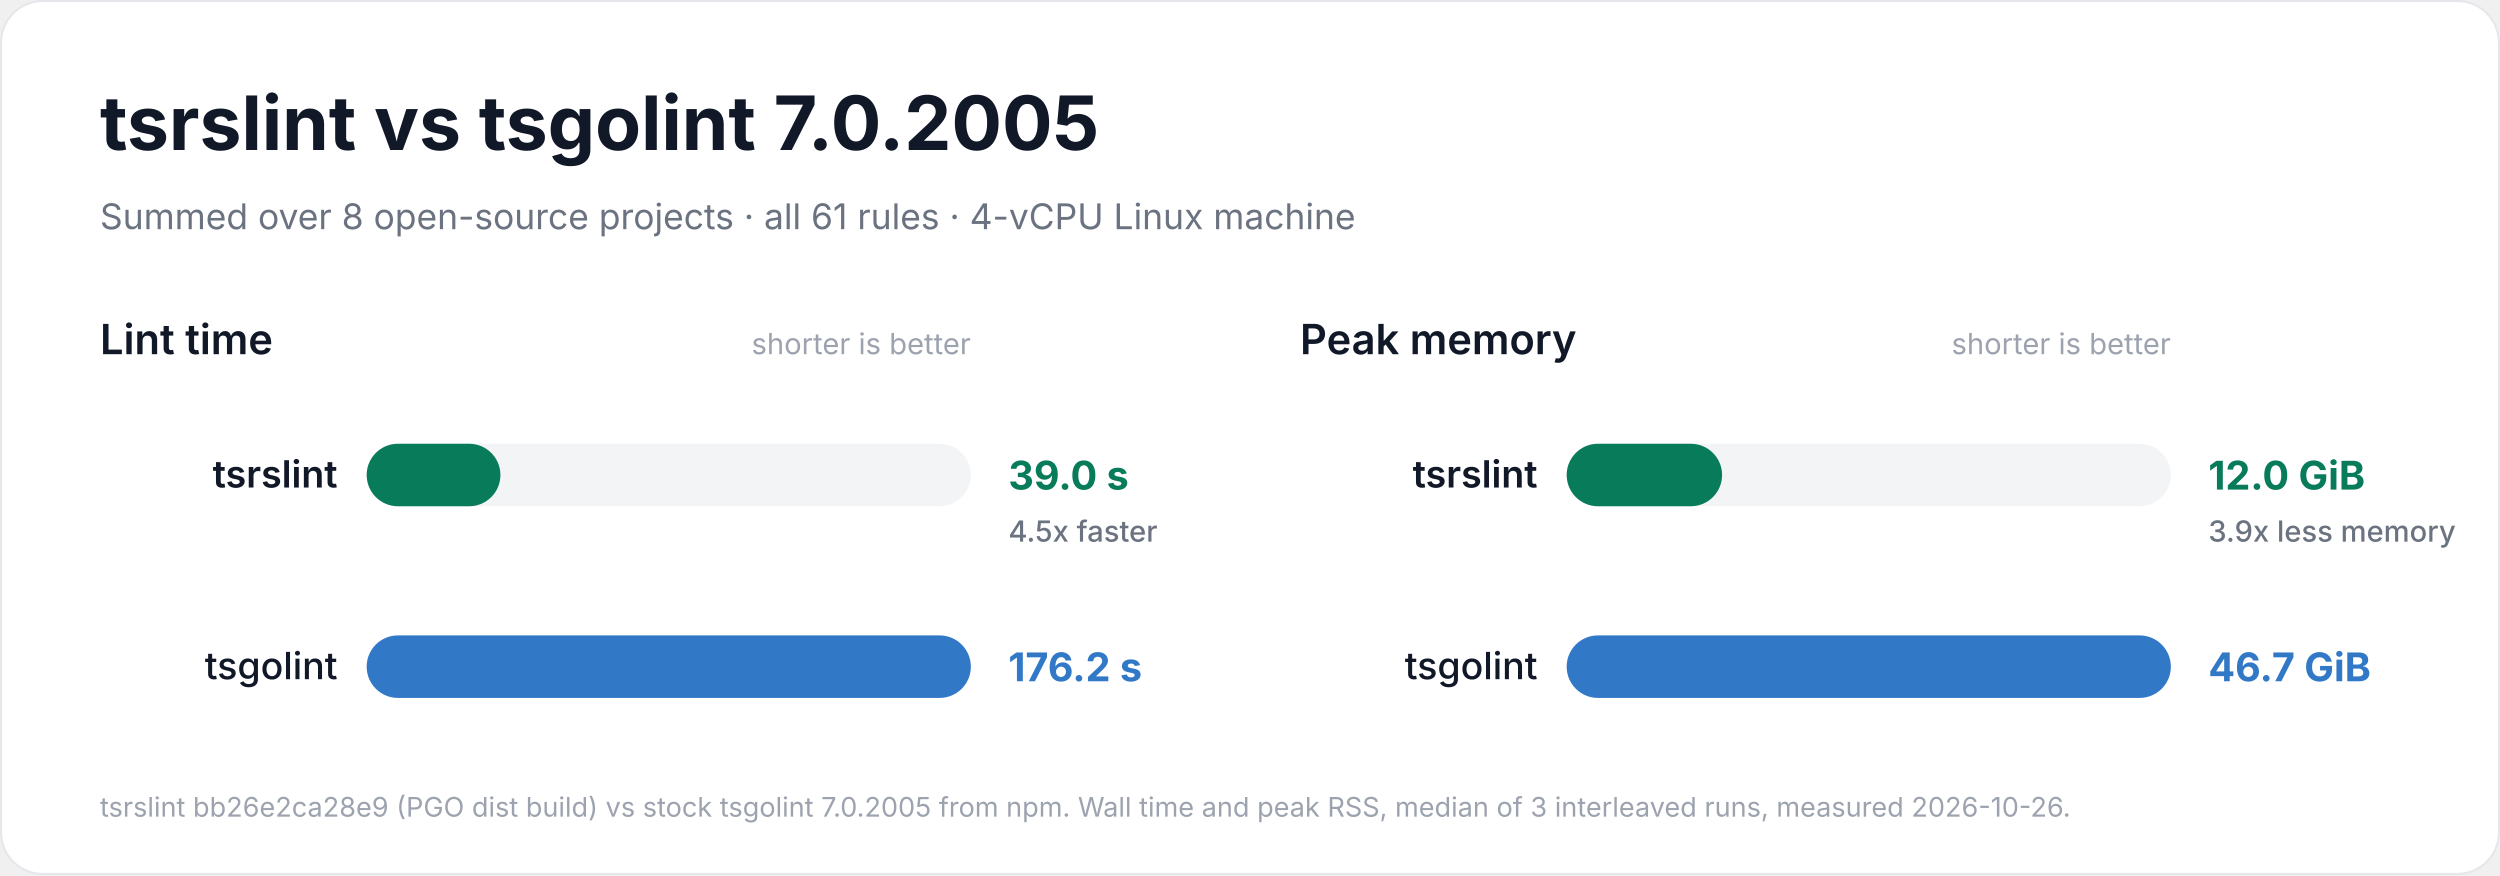
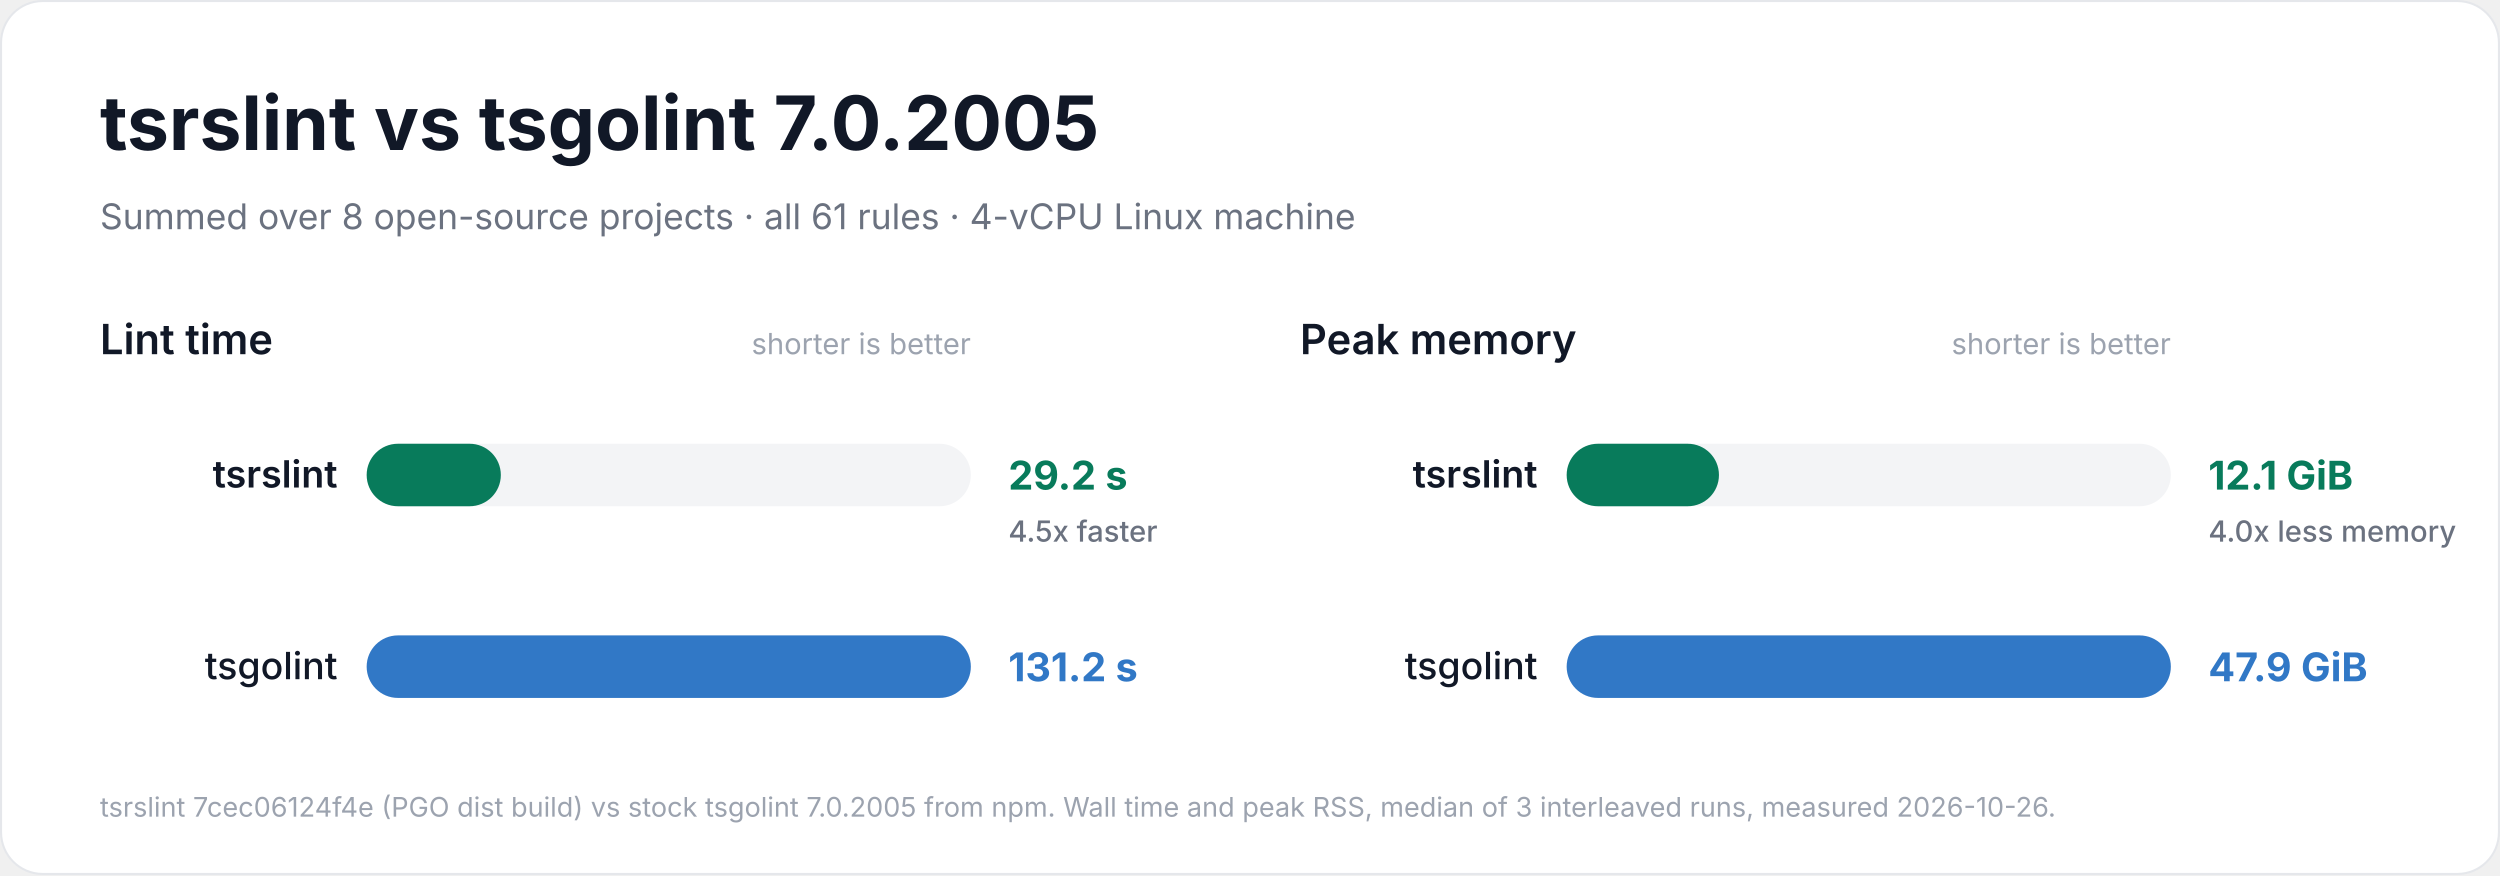
<svg xmlns="http://www.w3.org/2000/svg" width="1200" height="420" viewBox="0 0 1200 420" role="img" aria-labelledby="title description">
  <rect x="0.5" y="0.5" width="1199" height="419" rx="20" fill="#ffffff" stroke="#e5e7eb" />
  <g font-family="Inter, -apple-system, BlinkMacSystemFont, 'Segoe UI', Helvetica, Arial, sans-serif" fill="#111827">
    <text x="48" y="72" font-size="36" font-weight="700">tsrslint vs tsgolint 7.0.2005</text>
    <text x="48" y="110" font-size="17" font-weight="400" fill="#6b7280">Summed over 8 open-source projects · all 61 rules · 4-vCPU Linux machine</text>
    <g data-metric="wall_s">
      <text x="48" y="170" font-size="20" font-weight="600">Lint time</text>
      <text x="466" y="170" font-size="14" font-weight="400" fill="#9ca3af" text-anchor="end">shorter is better</text>
-       <g data-binary="tsrslint" data-total="38.996">
+       <g data-binary="tsrslint" data-total="29.15">
        <rect x="176" y="213.0" width="290" height="30" rx="15.0" fill="#f3f4f6" />
-         <rect x="176" y="213.0" width="64.2" height="30" rx="15.0" fill="#087b5b" />
+         <rect x="176" y="213.0" width="64.4" height="30" rx="15.0" fill="#087b5b" />
        <text x="162" y="234" font-size="18" font-weight="600" text-anchor="end">tsrslint</text>
-         <text x="484" y="235" font-size="19" font-weight="700" fill="#087b5b">39.0 s</text>
+         <text x="484" y="235" font-size="19" font-weight="700" fill="#087b5b">29.2 s</text>
        <text x="484" y="260" font-size="14" font-weight="500" fill="#6b7280">4.5x faster</text>
      </g>
-       <g data-binary="stock" data-total="176.228">
+       <g data-binary="stock" data-total="131.204">
        <rect x="176" y="305.0" width="290" height="30" rx="15.0" fill="#f3f4f6" />
        <rect x="176" y="305.0" width="290.0" height="30" rx="15.0" fill="#3178c6" />
        <text x="162" y="326" font-size="18" font-weight="500" text-anchor="end">tsgolint</text>
-         <text x="484" y="327" font-size="19" font-weight="700" fill="#3178c6">176.2 s</text>
+         <text x="484" y="327" font-size="19" font-weight="700" fill="#3178c6">131.2 s</text>
      </g>
    </g>
    <g data-metric="peak_rss_bytes">
      <text x="624" y="170" font-size="20" font-weight="600">Peak memory</text>
      <text x="1042" y="170" font-size="14" font-weight="400" fill="#9ca3af" text-anchor="end">shorter is better</text>
-       <g data-binary="tsrslint" data-total="1.29059e+10">
+       <g data-binary="tsrslint" data-total="1.2973e+10">
        <rect x="752" y="213.0" width="290" height="30" rx="15.0" fill="#f3f4f6" />
-         <rect x="752" y="213.0" width="74.6" height="30" rx="15.0" fill="#087b5b" />
+         <rect x="752" y="213.0" width="73.1" height="30" rx="15.0" fill="#087b5b" />
        <text x="738" y="234" font-size="18" font-weight="600" text-anchor="end">tsrslint</text>
-         <text x="1060" y="235" font-size="19" font-weight="700" fill="#087b5b">12.0 GiB</text>
-         <text x="1060" y="260" font-size="14" font-weight="500" fill="#6b7280">3.9x less memory</text>
+         <text x="1060" y="235" font-size="19" font-weight="700" fill="#087b5b">12.1 GiB</text>
+         <text x="1060" y="260" font-size="14" font-weight="500" fill="#6b7280">4.0x less memory</text>
      </g>
-       <g data-binary="stock" data-total="5.01377e+10">
+       <g data-binary="stock" data-total="5.14395e+10">
        <rect x="752" y="305.0" width="290" height="30" rx="15.0" fill="#f3f4f6" />
        <rect x="752" y="305.0" width="290.0" height="30" rx="15.0" fill="#3178c6" />
        <text x="738" y="326" font-size="18" font-weight="500" text-anchor="end">tsgolint</text>
-         <text x="1060" y="327" font-size="19" font-weight="700" fill="#3178c6">46.7 GiB</text>
+         <text x="1060" y="327" font-size="19" font-weight="700" fill="#3178c6">47.9 GiB</text>
      </g>
    </g>
-     <text x="48" y="392" font-size="13" font-weight="400" fill="#9ca3af">tsrslint bb26e2ca28e9 (PGO dist build) vs stock tsgolint 7.0.2005 from npm. Wall time and peak RSS, median of 3 interleaved runs, measured 2026-10-26.</text>
+     <text x="48" y="392" font-size="13" font-weight="400" fill="#9ca3af">tsrslint 7cec06124f4e (PGO dist build) vs stock tsgolint 7.0.2005 from npm. Wall time and peak RSS, median of 3 interleaved runs, measured 2026-10-26.</text>
  </g>
</svg>
